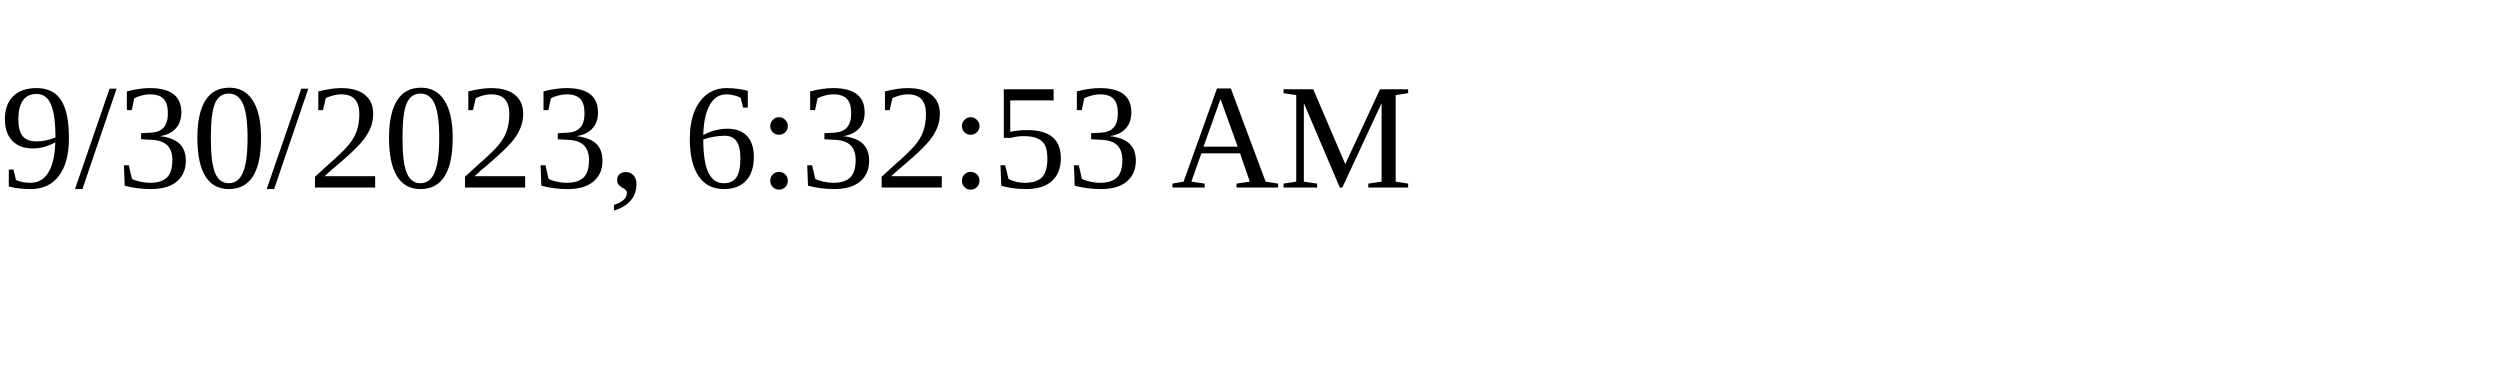
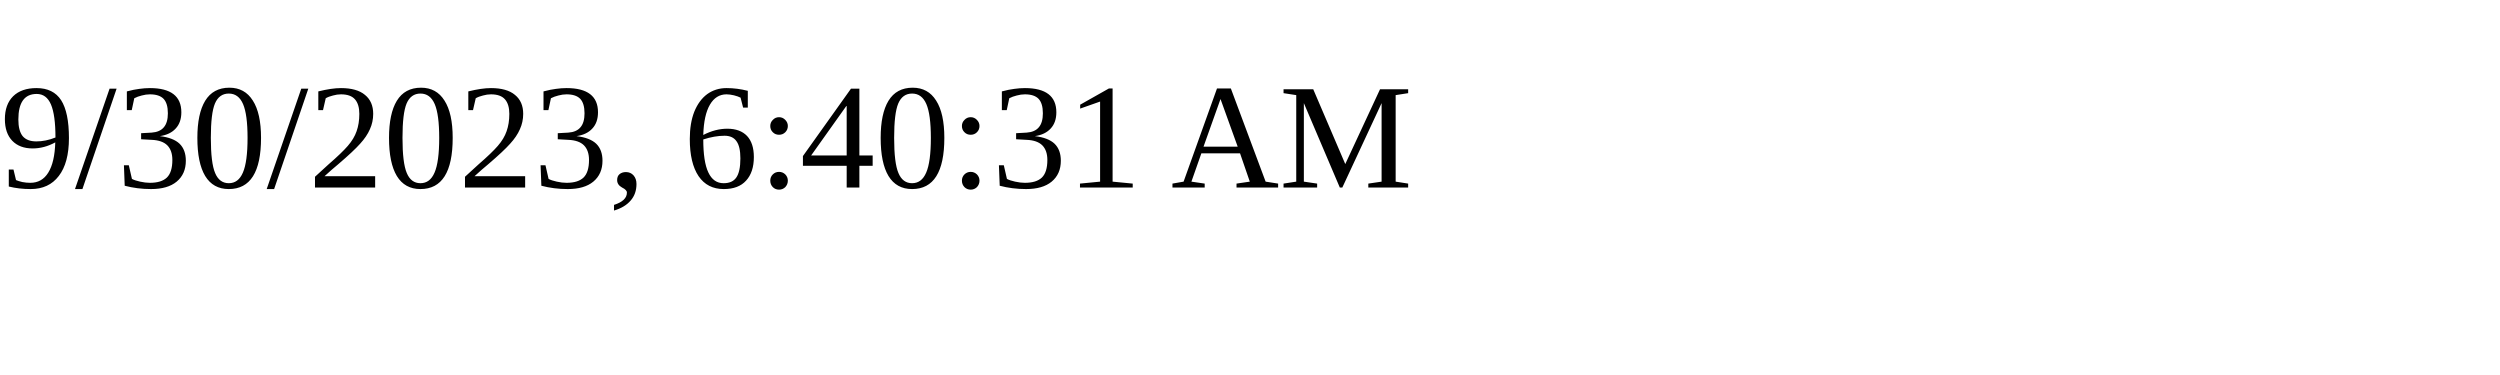
<svg xmlns="http://www.w3.org/2000/svg" height="30" width="200">
-   <text x="0" y="15">9/30/2023, 6:32:53 AM</text>
+   <text x="0" y="15">9/30/2023, 6:40:31 AM</text>
</svg>
